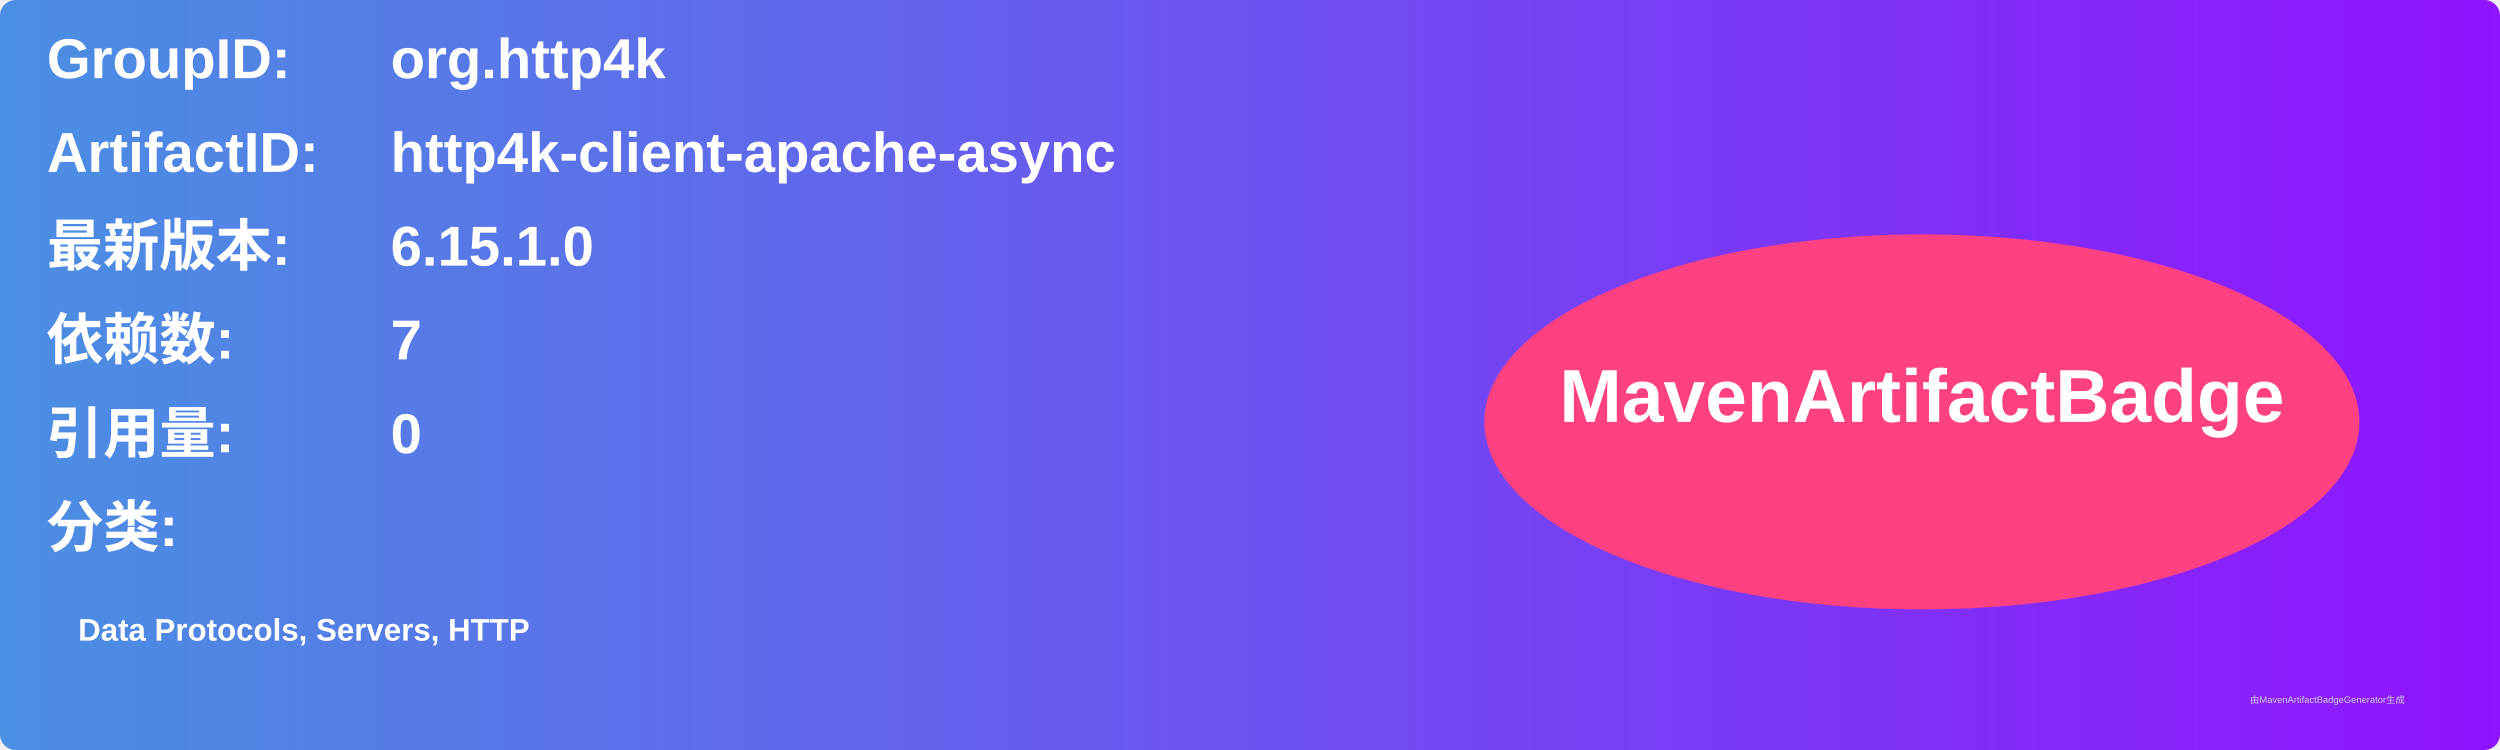
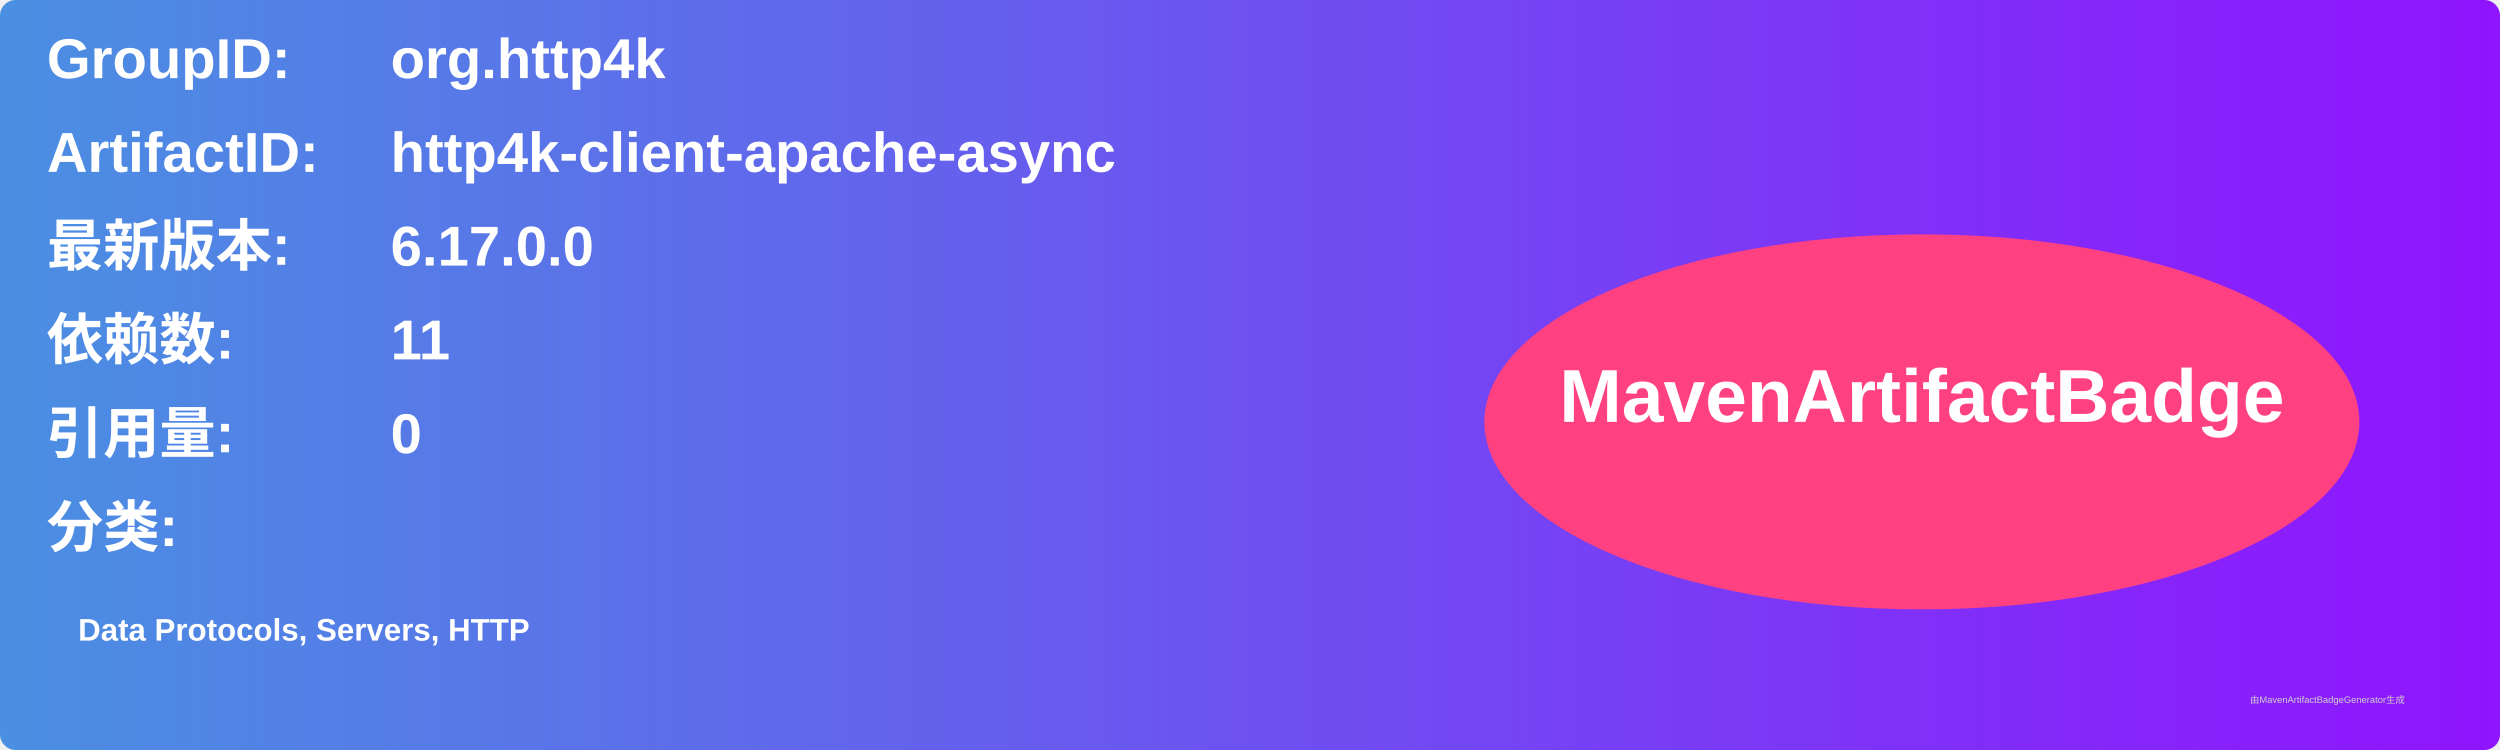
<svg xmlns="http://www.w3.org/2000/svg" width="800" height="240" viewBox="0 0 800 240">
  <linearGradient id="grad" x1="0%" y1="0%" x2="100%" y2="0%">
    <stop offset="0%" stop-color="#4a90e2" />
    <stop offset="100%" stop-color="#9013fe" />
  </linearGradient>
  <rect width="100%" height="100%" rx="5" ry="5" fill="url(#grad)" />
  <g transform="translate(15, 15)">
    <text x="0" y="10" font-family="Arial" font-size="18" fill="white" font-weight="bold" width="260">GroupID:</text>
    <text x="110" y="10" font-family="Arial" font-size="18" fill="white" font-weight="bold" width="460">org.http4k</text>
    <text x="0" y="40" font-family="Arial" font-size="18" fill="white" font-weight="bold" width="260">ArtifactID:</text>
    <text x="110" y="40" font-family="Arial" font-size="18" fill="white" font-weight="bold" width="460">http4k-client-apache-async</text>
    <text x="0" y="70" font-family="Arial" font-size="18" fill="white" font-weight="bold">最新版本:</text>
    <text x="110" y="70" font-family="Arial" font-size="18" fill="white" font-weight="bold">
-       <tspan font-weight="bold">6.15.1.0</tspan>
+       <tspan font-weight="bold">6.17.0.0</tspan>
    </text>
    <text x="0" y="100" font-family="Arial" font-size="18" fill="white" font-weight="bold">依赖数: </text>
    <text x="110" y="100" font-family="Arial" font-size="18" fill="white">
-       <tspan font-weight="bold">7</tspan>
+       <tspan font-weight="bold">11</tspan>
    </text>
    <text x="0" y="130" font-family="Arial" font-size="18" fill="white" font-weight="bold">引用量: </text>
    <text x="110" y="130" font-family="Arial" font-size="18" fill="white">
      <tspan font-weight="bold">0</tspan>
    </text>
    <text x="0" y="160" font-family="Arial" font-size="18" fill="white" font-weight="bold">分类:</text>
    <text x="10" y="190" font-family="Arial" font-size="10" fill="white">
      <tspan font-weight="bold">Data Protocols, Servers, HTTP</tspan>
    </text>
    <ellipse cx="600" cy="120" rx="140" ry="60" fill="#ff4081" />
    <text x="600" y="120" text-anchor="middle" font-family="Arial" font-size="24" fill="white" font-weight="bold">MavenArtifactBadge</text>
  </g>
  <text x="720" y="225" font-family="Arial" font-size="3" fill="#d0d0d0">由MavenArtifactBadgeGenerator生成</text>
</svg>
